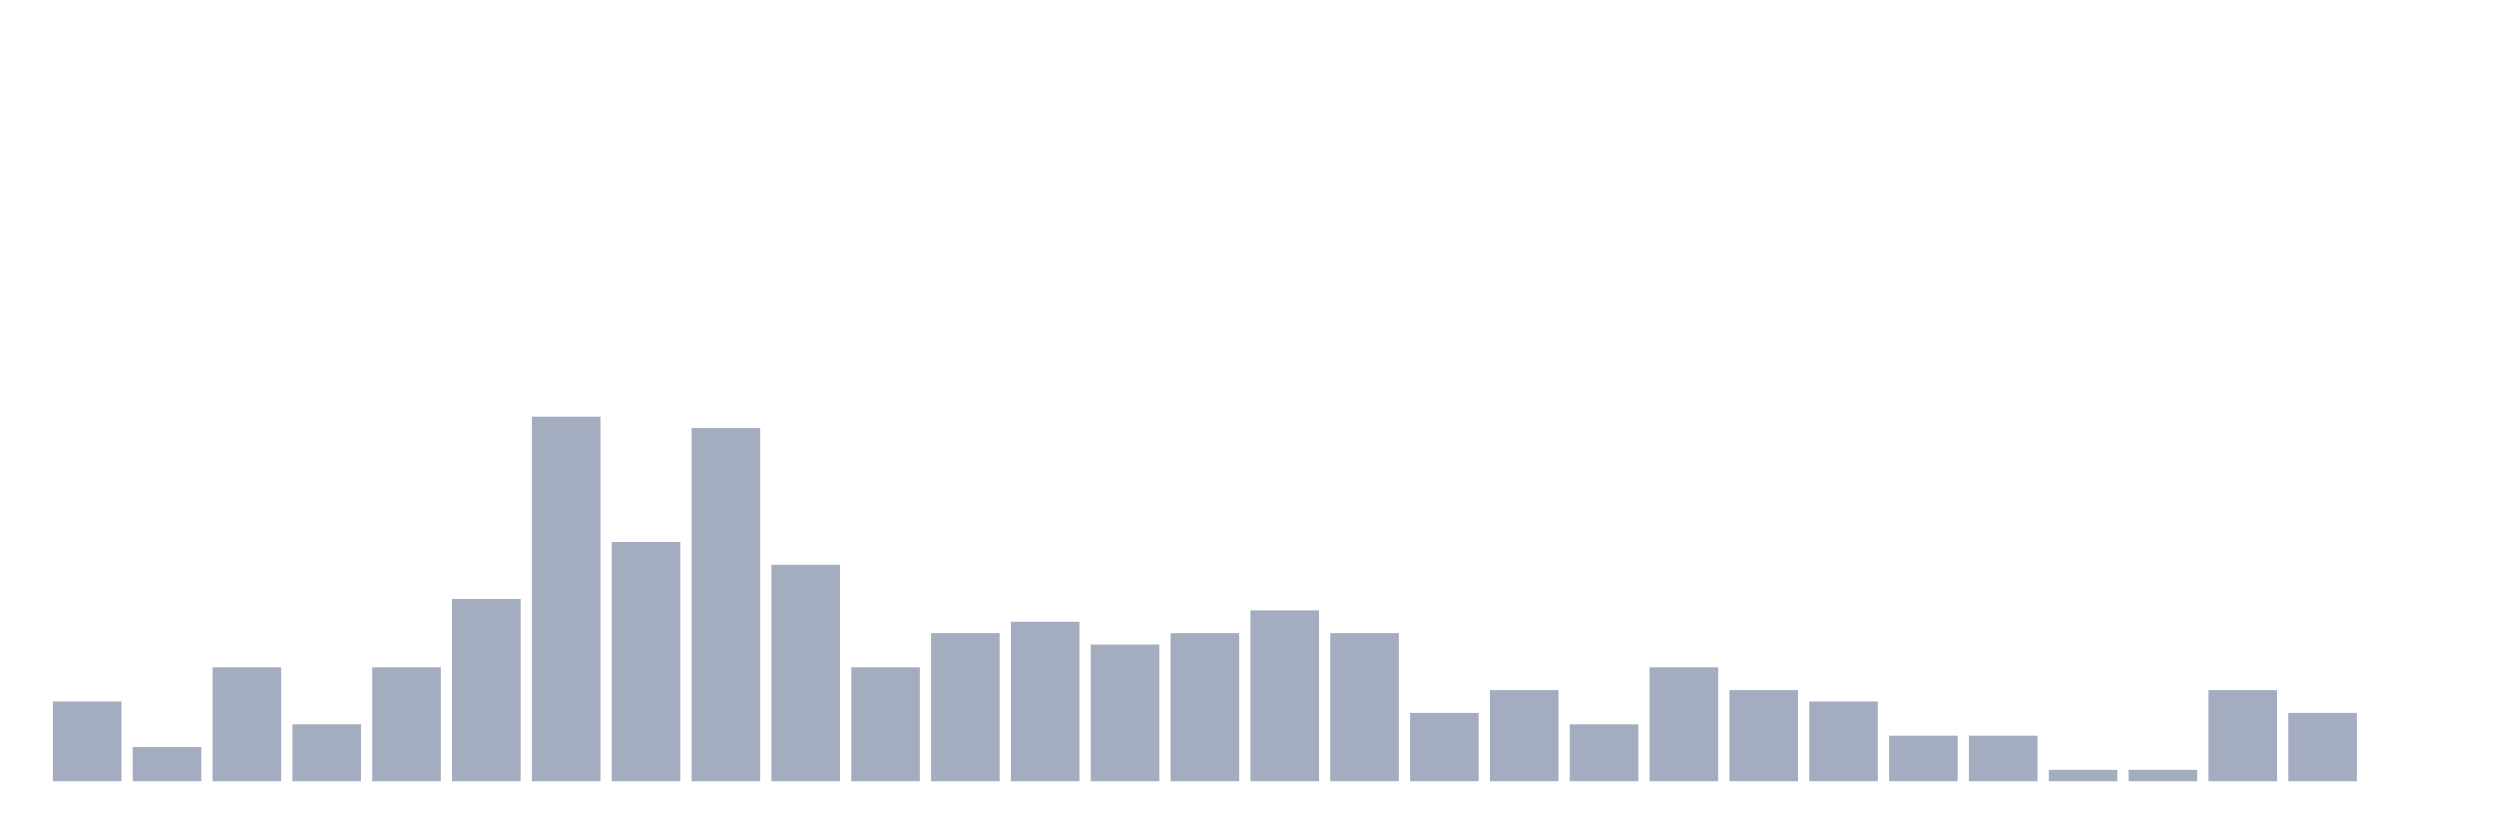
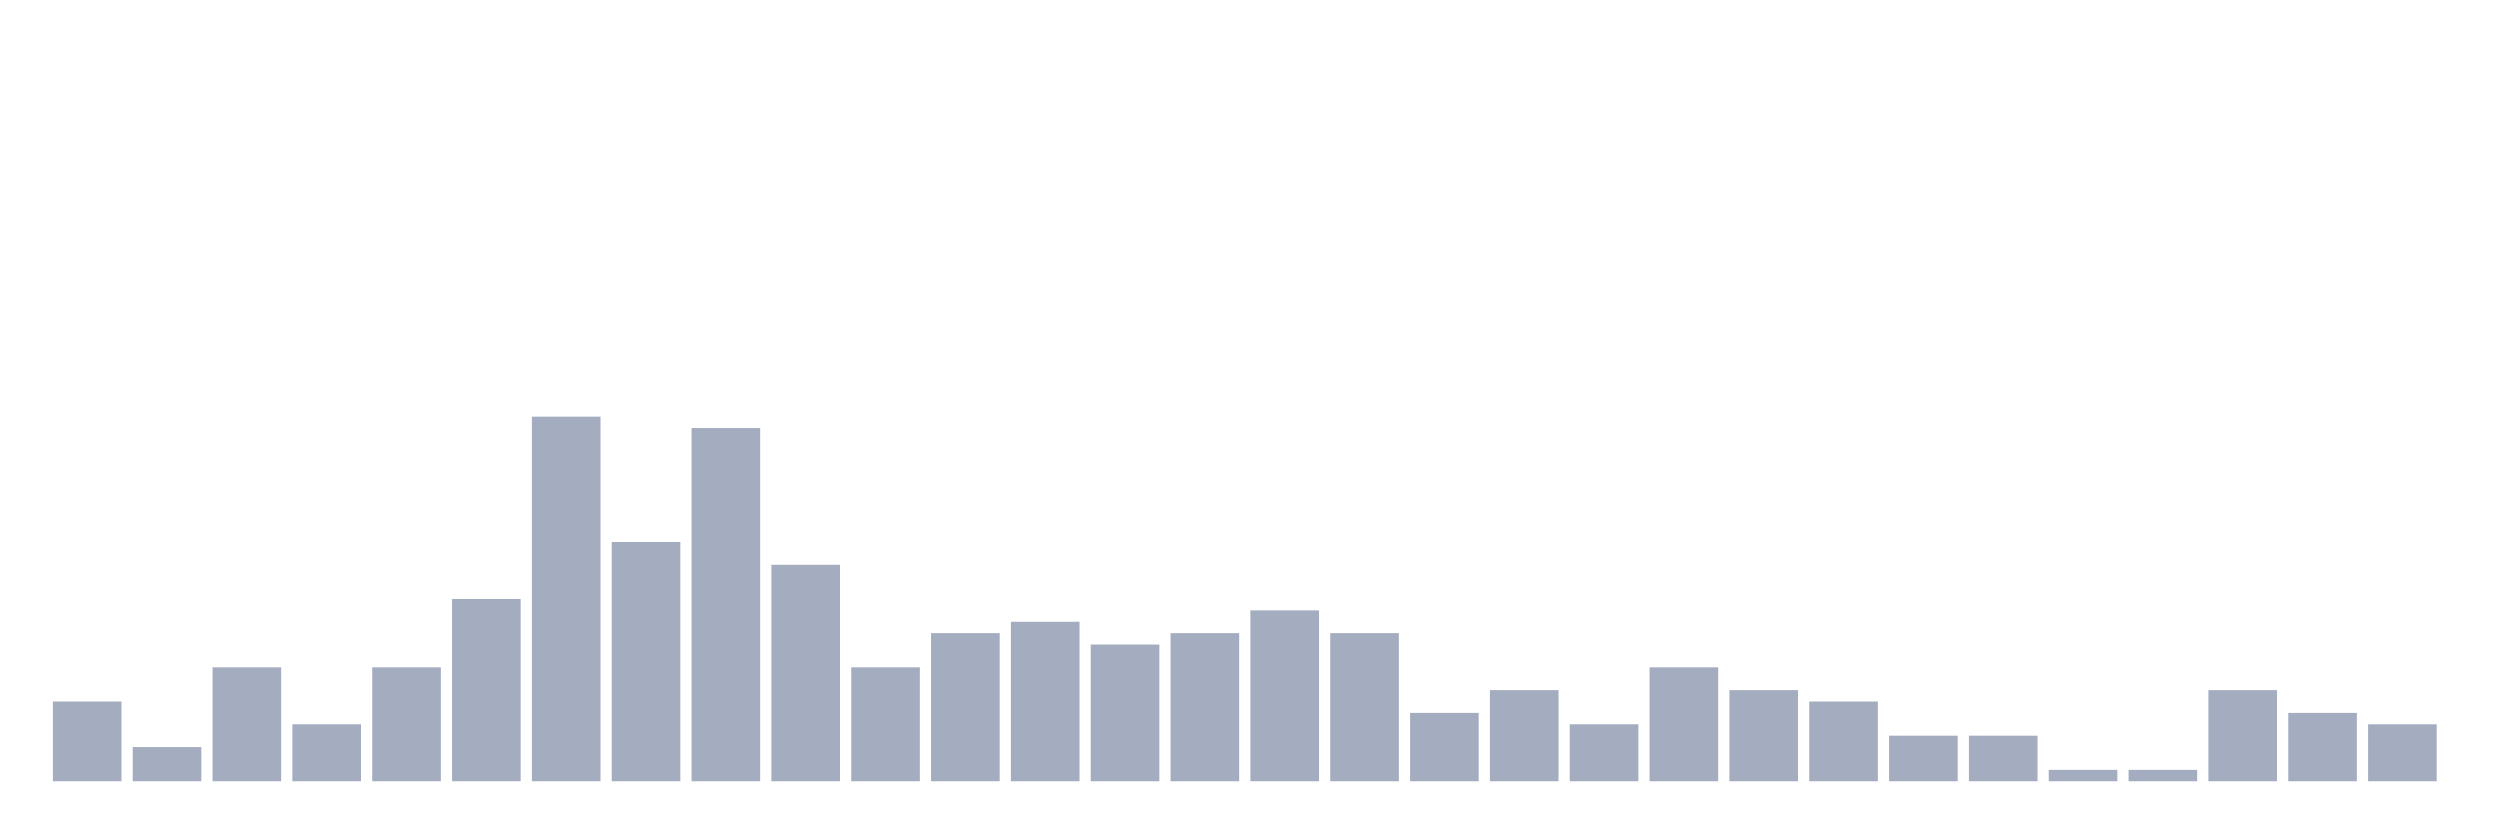
<svg xmlns="http://www.w3.org/2000/svg" viewBox="0 0 480 160">
  <g transform="translate(10,10)">
    <rect class="bar" x="0.153" width="13.175" y="124.688" height="15.312" fill="rgb(164,173,192)" />
    <rect class="bar" x="15.482" width="13.175" y="133.438" height="6.562" fill="rgb(164,173,192)" />
    <rect class="bar" x="30.81" width="13.175" y="118.125" height="21.875" fill="rgb(164,173,192)" />
    <rect class="bar" x="46.138" width="13.175" y="129.062" height="10.938" fill="rgb(164,173,192)" />
    <rect class="bar" x="61.466" width="13.175" y="118.125" height="21.875" fill="rgb(164,173,192)" />
    <rect class="bar" x="76.794" width="13.175" y="105" height="35" fill="rgb(164,173,192)" />
    <rect class="bar" x="92.123" width="13.175" y="70" height="70" fill="rgb(164,173,192)" />
    <rect class="bar" x="107.451" width="13.175" y="94.062" height="45.938" fill="rgb(164,173,192)" />
    <rect class="bar" x="122.779" width="13.175" y="72.188" height="67.812" fill="rgb(164,173,192)" />
    <rect class="bar" x="138.107" width="13.175" y="98.438" height="41.562" fill="rgb(164,173,192)" />
    <rect class="bar" x="153.436" width="13.175" y="118.125" height="21.875" fill="rgb(164,173,192)" />
    <rect class="bar" x="168.764" width="13.175" y="111.562" height="28.438" fill="rgb(164,173,192)" />
    <rect class="bar" x="184.092" width="13.175" y="109.375" height="30.625" fill="rgb(164,173,192)" />
    <rect class="bar" x="199.42" width="13.175" y="113.75" height="26.25" fill="rgb(164,173,192)" />
    <rect class="bar" x="214.748" width="13.175" y="111.562" height="28.438" fill="rgb(164,173,192)" />
    <rect class="bar" x="230.077" width="13.175" y="107.188" height="32.812" fill="rgb(164,173,192)" />
    <rect class="bar" x="245.405" width="13.175" y="111.562" height="28.438" fill="rgb(164,173,192)" />
    <rect class="bar" x="260.733" width="13.175" y="126.875" height="13.125" fill="rgb(164,173,192)" />
    <rect class="bar" x="276.061" width="13.175" y="122.5" height="17.5" fill="rgb(164,173,192)" />
    <rect class="bar" x="291.39" width="13.175" y="129.062" height="10.938" fill="rgb(164,173,192)" />
    <rect class="bar" x="306.718" width="13.175" y="118.125" height="21.875" fill="rgb(164,173,192)" />
    <rect class="bar" x="322.046" width="13.175" y="122.5" height="17.5" fill="rgb(164,173,192)" />
    <rect class="bar" x="337.374" width="13.175" y="124.688" height="15.312" fill="rgb(164,173,192)" />
    <rect class="bar" x="352.702" width="13.175" y="131.25" height="8.75" fill="rgb(164,173,192)" />
    <rect class="bar" x="368.031" width="13.175" y="131.25" height="8.75" fill="rgb(164,173,192)" />
    <rect class="bar" x="383.359" width="13.175" y="137.812" height="2.188" fill="rgb(164,173,192)" />
    <rect class="bar" x="398.687" width="13.175" y="137.812" height="2.188" fill="rgb(164,173,192)" />
    <rect class="bar" x="414.015" width="13.175" y="122.5" height="17.5" fill="rgb(164,173,192)" />
    <rect class="bar" x="429.344" width="13.175" y="126.875" height="13.125" fill="rgb(164,173,192)" />
-     <rect class="bar" x="444.672" width="13.175" y="140" height="0" fill="rgb(164,173,192)" />
+     <rect class="bar" x="444.672" width="13.175" y="129.062" height="10.938" fill="rgb(164,173,192)" />
  </g>
</svg>
